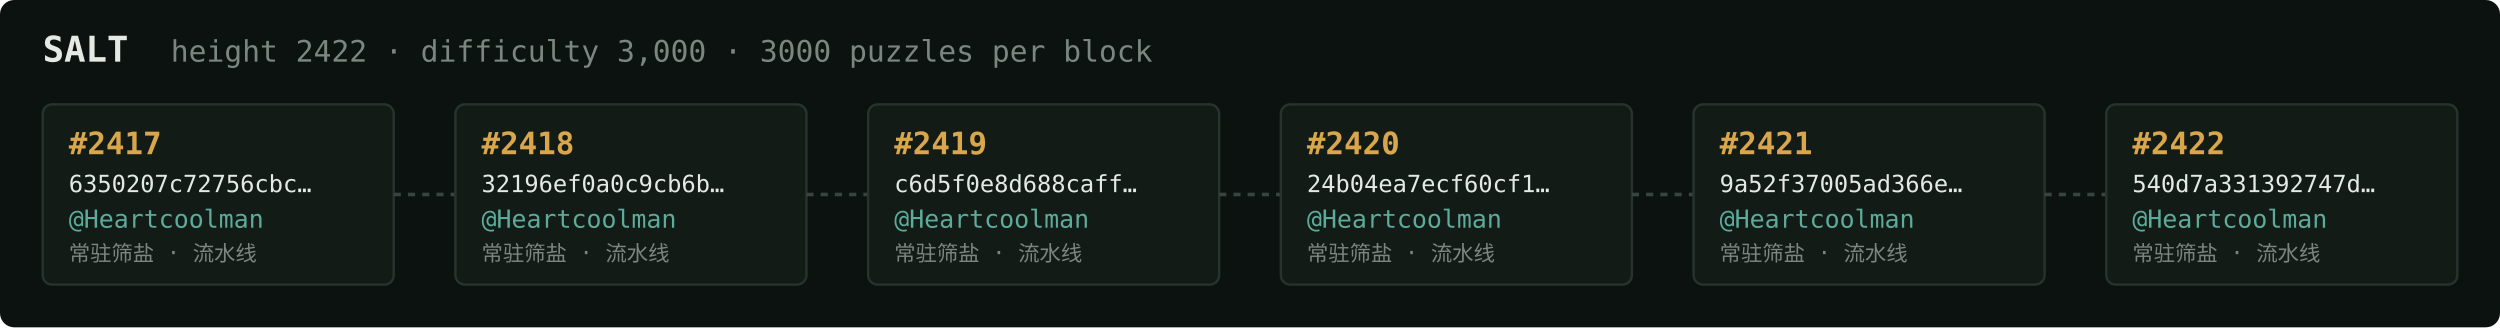
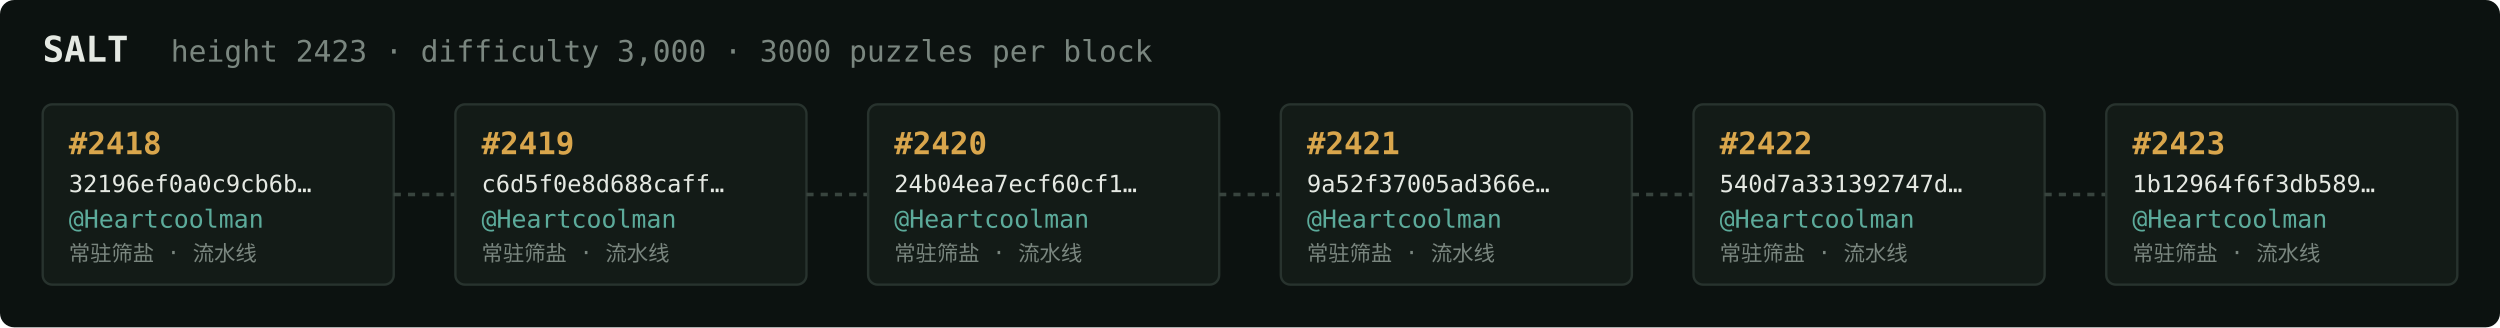
<svg xmlns="http://www.w3.org/2000/svg" width="1054" height="138" viewBox="0 0 1054 138" font-family="ui-monospace,SFMono-Regular,Menlo,monospace">
  <rect fill="#0c1210" width="1054" height="138" rx="6" />
  <text x="18" y="26" fill="#e5e9e3" font-size="15" font-weight="700">SALT</text>
-   <text x="72" y="26" fill="#7a867f" font-size="12.5">height 2422 · difficulty 3,000 · 3000 puzzles per block</text>
+   <text x="72" y="26" fill="#7a867f" font-size="12.5">height 2423 · difficulty 3,000 · 3000 puzzles per block</text>
  <rect x="18" y="44" width="148" height="76" rx="4" fill="#131b17" stroke="#28332e" stroke-width="1" />
-   <text x="29" y="65" fill="#d9a64c" font-size="13" font-weight="700">#2417</text>
-   <text x="29" y="81" fill="#e5e9e3" font-size="10">6350207c72756cbc…</text>
+   <text x="29" y="65" fill="#d9a64c" font-size="13" font-weight="700">#2418</text>
+   <text x="29" y="81" fill="#e5e9e3" font-size="10">32196ef0a0c9cb6b…</text>
  <text x="29" y="96" fill="#5cab9b" font-size="10.5">@Heartcoolman</text>
  <text x="29" y="110" fill="#7a867f" font-size="9">常驻筛盐 · 流水线</text>
  <line x1="166" y1="82.0" x2="192" y2="82.0" stroke="#38443e" stroke-width="1.5" stroke-dasharray="3 3" />
  <rect x="192" y="44" width="148" height="76" rx="4" fill="#131b17" stroke="#28332e" stroke-width="1" />
-   <text x="203" y="65" fill="#d9a64c" font-size="13" font-weight="700">#2418</text>
-   <text x="203" y="81" fill="#e5e9e3" font-size="10">32196ef0a0c9cb6b…</text>
+   <text x="203" y="65" fill="#d9a64c" font-size="13" font-weight="700">#2419</text>
+   <text x="203" y="81" fill="#e5e9e3" font-size="10">c6d5f0e8d688caff…</text>
  <text x="203" y="96" fill="#5cab9b" font-size="10.5">@Heartcoolman</text>
  <text x="203" y="110" fill="#7a867f" font-size="9">常驻筛盐 · 流水线</text>
  <line x1="340" y1="82.0" x2="366" y2="82.0" stroke="#38443e" stroke-width="1.5" stroke-dasharray="3 3" />
  <rect x="366" y="44" width="148" height="76" rx="4" fill="#131b17" stroke="#28332e" stroke-width="1" />
-   <text x="377" y="65" fill="#d9a64c" font-size="13" font-weight="700">#2419</text>
-   <text x="377" y="81" fill="#e5e9e3" font-size="10">c6d5f0e8d688caff…</text>
+   <text x="377" y="65" fill="#d9a64c" font-size="13" font-weight="700">#2420</text>
+   <text x="377" y="81" fill="#e5e9e3" font-size="10">24b04ea7ecf60cf1…</text>
  <text x="377" y="96" fill="#5cab9b" font-size="10.5">@Heartcoolman</text>
  <text x="377" y="110" fill="#7a867f" font-size="9">常驻筛盐 · 流水线</text>
  <line x1="514" y1="82.0" x2="540" y2="82.0" stroke="#38443e" stroke-width="1.5" stroke-dasharray="3 3" />
  <rect x="540" y="44" width="148" height="76" rx="4" fill="#131b17" stroke="#28332e" stroke-width="1" />
-   <text x="551" y="65" fill="#d9a64c" font-size="13" font-weight="700">#2420</text>
-   <text x="551" y="81" fill="#e5e9e3" font-size="10">24b04ea7ecf60cf1…</text>
+   <text x="551" y="65" fill="#d9a64c" font-size="13" font-weight="700">#2421</text>
+   <text x="551" y="81" fill="#e5e9e3" font-size="10">9a52f37005ad366e…</text>
  <text x="551" y="96" fill="#5cab9b" font-size="10.5">@Heartcoolman</text>
  <text x="551" y="110" fill="#7a867f" font-size="9">常驻筛盐 · 流水线</text>
  <line x1="688" y1="82.0" x2="714" y2="82.0" stroke="#38443e" stroke-width="1.5" stroke-dasharray="3 3" />
  <rect x="714" y="44" width="148" height="76" rx="4" fill="#131b17" stroke="#28332e" stroke-width="1" />
-   <text x="725" y="65" fill="#d9a64c" font-size="13" font-weight="700">#2421</text>
-   <text x="725" y="81" fill="#e5e9e3" font-size="10">9a52f37005ad366e…</text>
+   <text x="725" y="65" fill="#d9a64c" font-size="13" font-weight="700">#2422</text>
+   <text x="725" y="81" fill="#e5e9e3" font-size="10">540d7a331392747d…</text>
  <text x="725" y="96" fill="#5cab9b" font-size="10.5">@Heartcoolman</text>
  <text x="725" y="110" fill="#7a867f" font-size="9">常驻筛盐 · 流水线</text>
  <line x1="862" y1="82.0" x2="888" y2="82.0" stroke="#38443e" stroke-width="1.5" stroke-dasharray="3 3" />
  <rect x="888" y="44" width="148" height="76" rx="4" fill="#131b17" stroke="#28332e" stroke-width="1" />
-   <text x="899" y="65" fill="#d9a64c" font-size="13" font-weight="700">#2422</text>
-   <text x="899" y="81" fill="#e5e9e3" font-size="10">540d7a331392747d…</text>
+   <text x="899" y="65" fill="#d9a64c" font-size="13" font-weight="700">#2423</text>
+   <text x="899" y="81" fill="#e5e9e3" font-size="10">1b12964f6f3db589…</text>
  <text x="899" y="96" fill="#5cab9b" font-size="10.5">@Heartcoolman</text>
  <text x="899" y="110" fill="#7a867f" font-size="9">常驻筛盐 · 流水线</text>
</svg>
